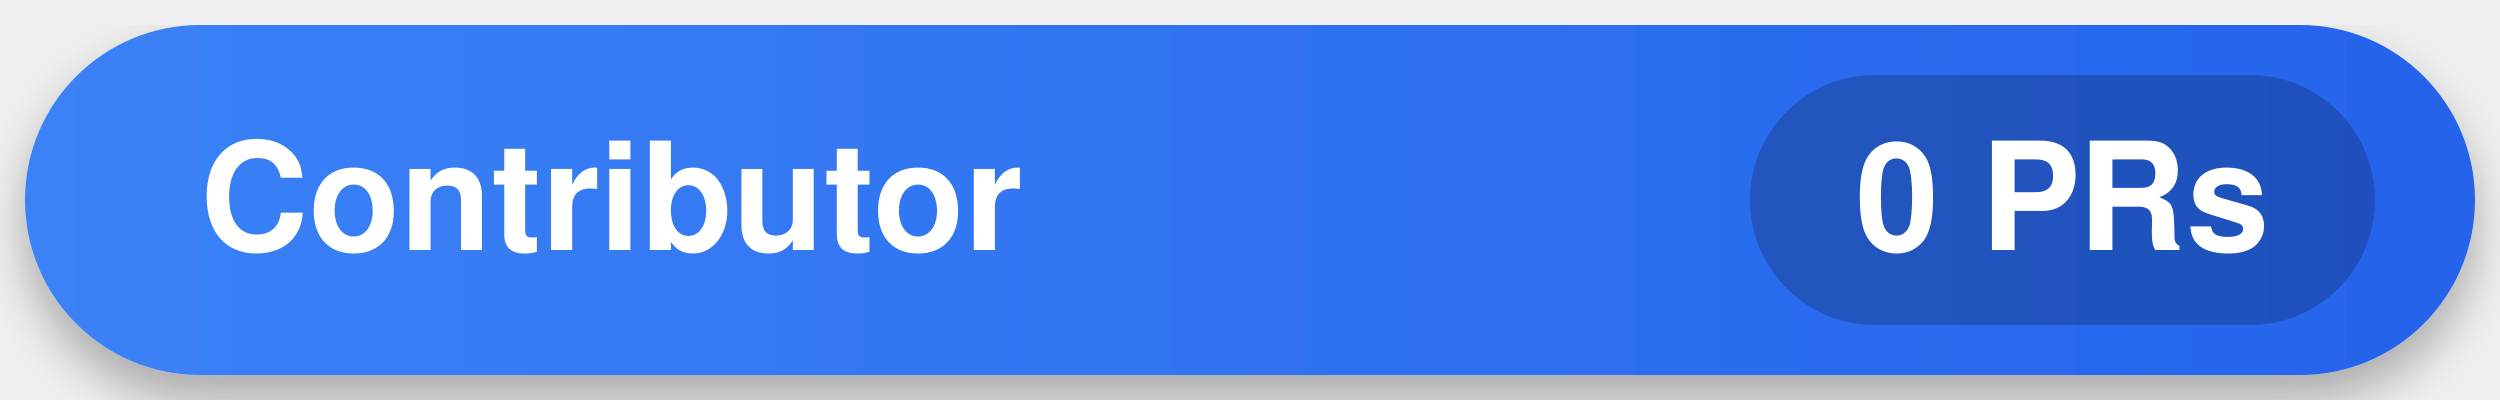
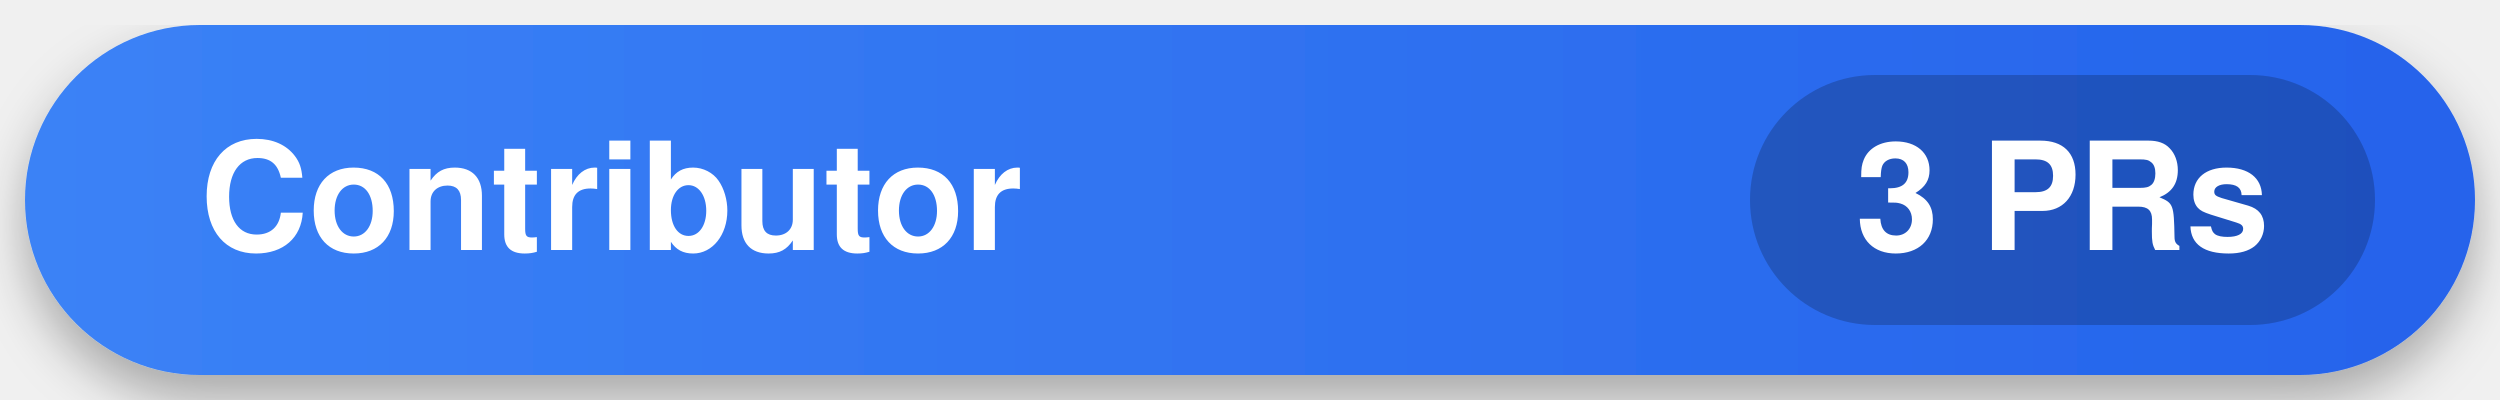
<svg xmlns="http://www.w3.org/2000/svg" width="200" height="32" viewBox="0 0 200 32">
  <defs>
    <linearGradient id="bg-grad" x1="0%" y1="0%" x2="100%" y2="0%">
      <stop offset="0%" stop-color="#3B82F6" />
      <stop offset="100%" stop-color="#2563EB" />
    </linearGradient>
    <filter id="shadow" x="-10%" y="-10%" width="120%" height="120%">
      <feDropShadow dx="0" dy="2" stdDeviation="2" flood-opacity="0.3" />
    </filter>
  </defs>
  <rect x="2" y="2" width="196" height="28" rx="14" fill="url(#bg-grad)" filter="url(#shadow)" />
  <g font-family="-apple-system,BlinkMacSystemFont,Segoe UI,Helvetica,Arial,sans-serif" font-size="12" font-weight="bold" fill="#FFFFFF">
    <text x="16" y="20">Contributor</text>
    <rect x="140" y="6" width="50" height="20" rx="10" fill="#000000" fill-opacity="0.2" />
-     <text x="165" y="20" text-anchor="middle">0 PRs</text>
+     <text x="165" y="20" text-anchor="middle">3 PRs</text>
  </g>
</svg>
